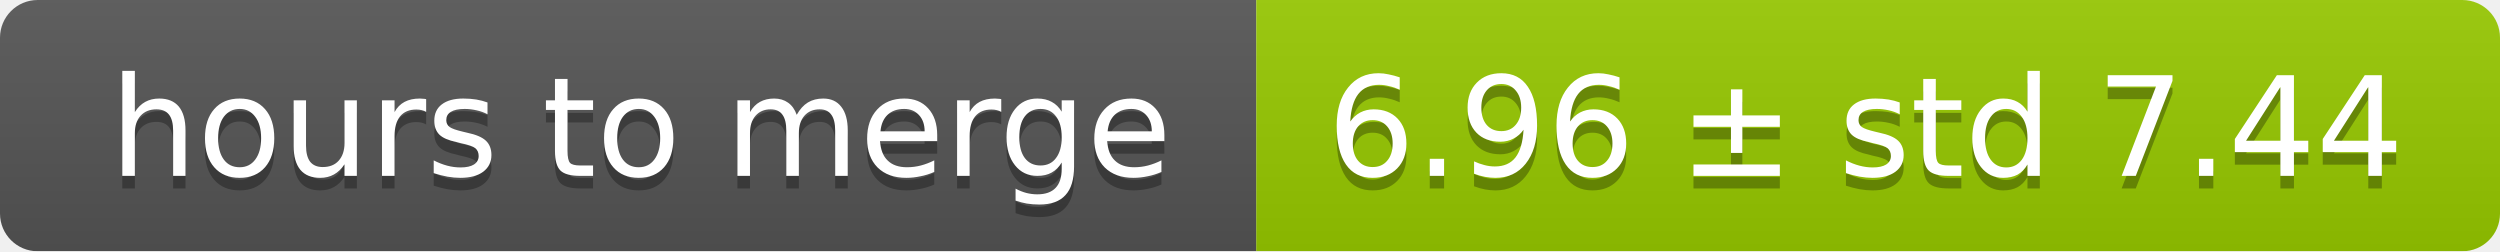
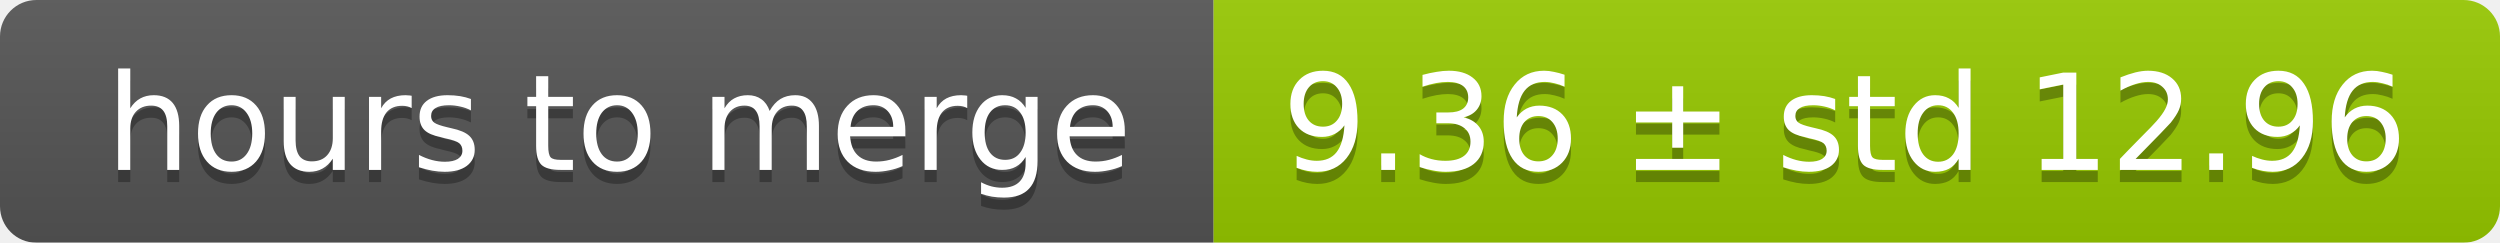
- <svg xmlns="http://www.w3.org/2000/svg" width="199" height="20">
+ <svg xmlns="http://www.w3.org/2000/svg" width="206" height="20">
  <linearGradient id="smooth" x2="0" y2="100%">
    <stop offset="0" stop-color="#bbb" stop-opacity=".1" />
    <stop offset="1" stop-opacity=".1" />
  </linearGradient>
  <mask id="round">
-     <rect width="199" height="20" rx="3" fill="#fff" />
+     <rect width="206" height="20" rx="3" fill="#fff" />
  </mask>
  <g mask="url(#round)">
    <rect width="100" height="20" fill="#555" />
-     <rect x="100" width="99" height="20" fill="#97ca00" />
-     <rect width="199" height="20" fill="url(#smooth)" />
+     <rect x="100" width="106" height="20" fill="#97ca00" />
+     <rect width="206" height="20" fill="url(#smooth)" />
  </g>
  <g fill="#fff" text-anchor="middle" font-family="DejaVu Sans,Verdana,Geneva,sans-serif" font-size="11">
    <text x="51" y="15" fill="#010101" fill-opacity=".3">hours to merge</text>
    <text x="51" y="14">hours to merge</text>
-     <text x="148.5" y="15" fill="#010101" fill-opacity=".3">6.96 ± std 7.44</text>
-     <text x="148.5" y="14">6.96 ± std 7.44</text>
+     <text x="152" y="15" fill="#010101" fill-opacity=".3">9.36 ± std 12.96</text>
+     <text x="152" y="14">9.36 ± std 12.96</text>
  </g>
</svg>
